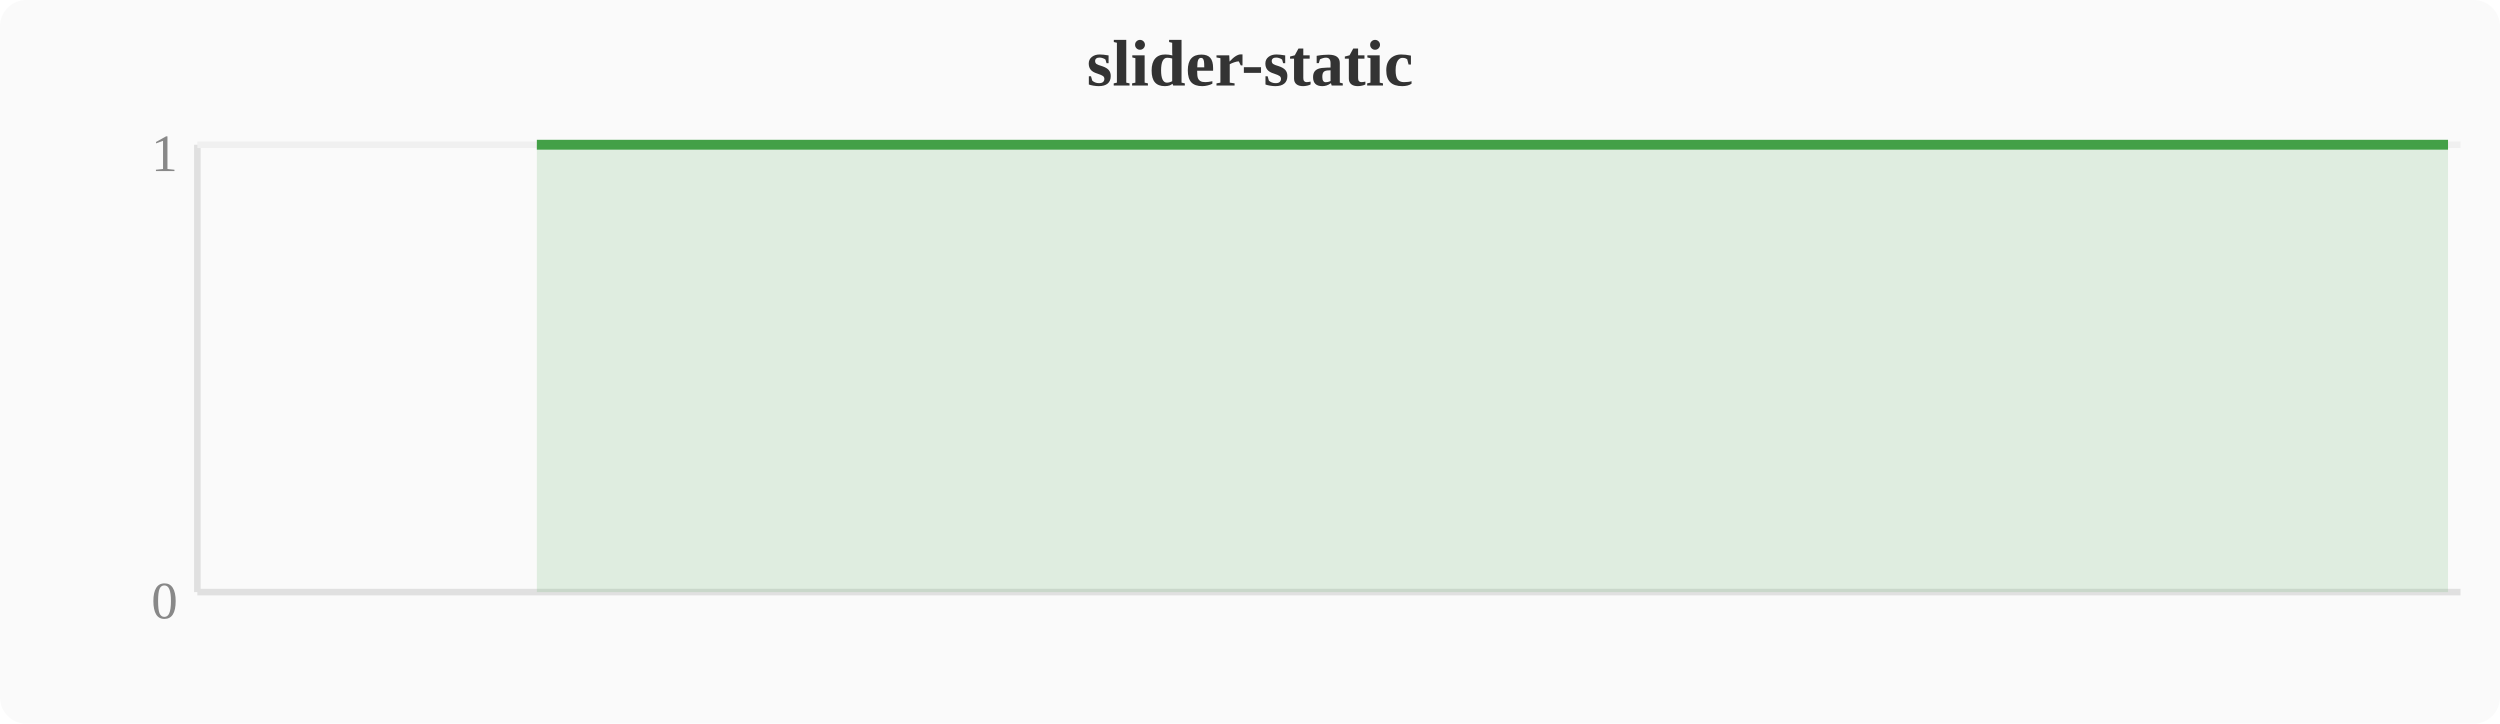
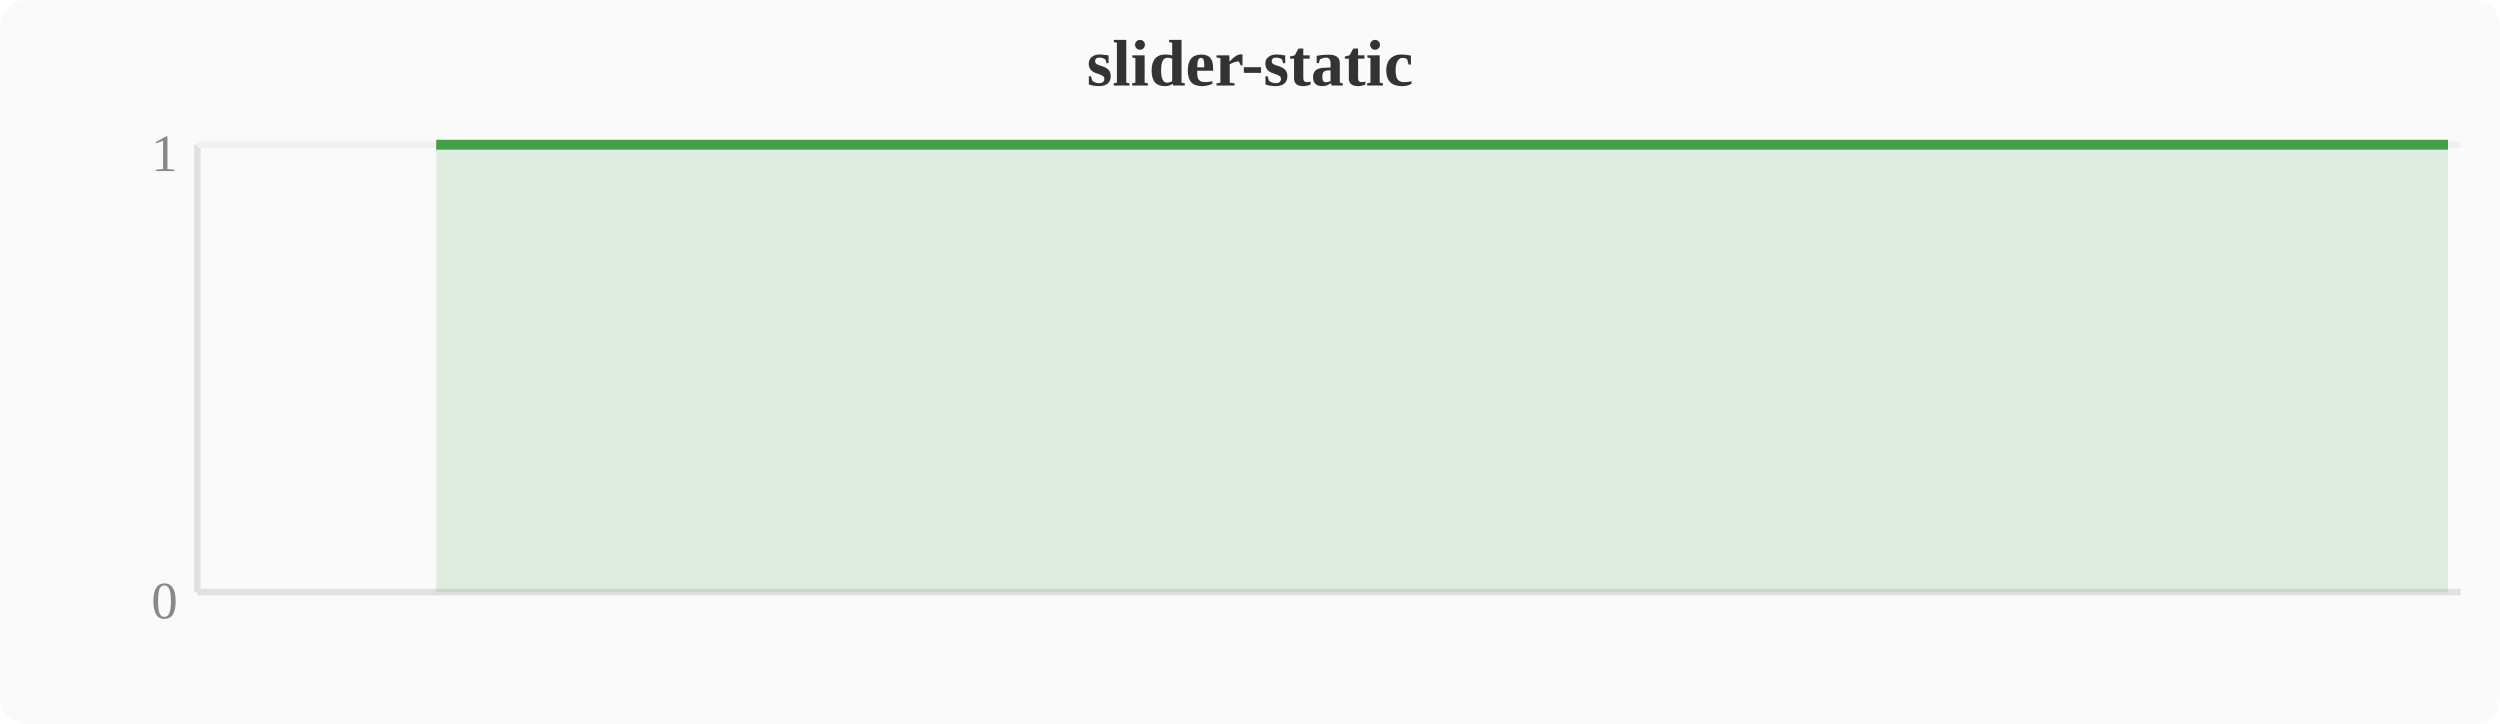
<svg xmlns="http://www.w3.org/2000/svg" width="380" height="110" viewBox="0 0 380 110">
  <rect width="380" height="110" fill="#fafafa" rx="4" />
  <text x="190" y="13" text-anchor="middle" font-size="10" font-weight="bold" fill="#333">slider-static</text>
  <line x1="30" y1="22" x2="30" y2="90" stroke="#e0e0e0" stroke-width="1" />
  <line x1="30" y1="90" x2="374" y2="90" stroke="#e0e0e0" stroke-width="1" />
  <line x1="30" y1="22" x2="374" y2="22" stroke="#f0f0f0" stroke-width="1" />
  <text x="27" y="94" text-anchor="end" font-size="8" fill="#888">0</text>
  <text x="27" y="26" text-anchor="end" font-size="8" fill="#888">1</text>
-   <polygon points="81.6,22.0 85.4,22.0 89.2,22.0 93.1,22.0 96.9,22.0 100.7,22.0 104.5,22.0 108.4,22.0 112.2,22.0 116.0,22.0 119.8,22.0 123.6,22.0 127.5,22.0 131.3,22.0 135.1,22.0 138.9,22.0 142.8,22.0 146.6,22.0 150.4,22.0 154.2,22.0 158.0,22.0 161.9,22.0 165.7,22.0 169.5,22.0 173.3,22.0 177.2,22.0 181.0,22.0 184.8,22.0 188.6,22.0 192.4,22.0 196.3,22.0 200.1,22.0 203.9,22.0 207.7,22.0 211.6,22.0 215.4,22.0 219.2,22.0 223.0,22.0 226.8,22.0 230.7,22.0 234.5,22.0 238.3,22.0 242.1,22.0 246.0,22.0 249.8,22.0 253.6,22.0 257.4,22.0 261.2,22.0 265.1,22.0 268.9,22.0 284.2,22.0 288.0,22.0 291.8,22.0 295.6,22.0 303.3,22.0 307.1,22.0 310.9,22.0 314.8,22.0 318.6,22.0 322.4,22.0 326.2,22.0 330.0,22.0 333.9,22.0 337.7,22.0 341.5,22.0 372.1,22.0 372.1,90 81.6,90" fill="#43a047" opacity="0.15" />
-   <polyline points="81.6,22.0 85.4,22.0 89.2,22.0 93.1,22.0 96.9,22.0 100.7,22.0 104.5,22.0 108.4,22.0 112.2,22.0 116.0,22.0 119.8,22.0 123.6,22.0 127.5,22.0 131.3,22.0 135.1,22.0 138.9,22.0 142.8,22.0 146.6,22.0 150.4,22.0 154.2,22.0 158.0,22.0 161.9,22.0 165.7,22.0 169.5,22.0 173.3,22.0 177.2,22.0 181.0,22.0 184.8,22.0 188.6,22.0 192.4,22.0 196.3,22.0 200.1,22.0 203.9,22.0 207.7,22.0 211.6,22.0 215.4,22.0 219.2,22.0 223.0,22.0 226.8,22.0 230.7,22.0 234.5,22.0 238.3,22.0 242.1,22.0 246.0,22.0 249.8,22.0 253.6,22.0 257.4,22.0 261.2,22.0 265.1,22.0 268.9,22.0 284.2,22.0 288.0,22.0 291.8,22.0 295.6,22.0 303.3,22.0 307.1,22.0 310.9,22.0 314.8,22.0 318.6,22.0 322.4,22.0 326.2,22.0 330.0,22.0 333.9,22.0 337.7,22.0 341.5,22.0 372.1,22.0" fill="none" stroke="#43a047" stroke-width="1.5" stroke-linejoin="round" />
+   <polygon points="66.3,22.0 70.1,22.0 74.0,22.0 77.8,22.0 81.6,22.0 85.4,22.0 89.2,22.0 93.1,22.0 96.9,22.0 100.7,22.0 104.5,22.0 108.4,22.0 112.2,22.0 116.0,22.0 119.8,22.0 123.6,22.0 127.5,22.0 131.3,22.0 135.1,22.0 138.9,22.0 142.8,22.0 146.6,22.0 150.4,22.0 154.2,22.0 158.0,22.0 161.9,22.0 165.7,22.0 169.5,22.0 173.3,22.0 177.2,22.0 181.0,22.0 184.8,22.0 188.6,22.0 192.4,22.0 196.3,22.0 200.1,22.0 203.9,22.0 207.7,22.0 211.6,22.0 215.4,22.0 219.2,22.0 223.0,22.0 226.8,22.0 230.7,22.0 234.5,22.0 238.3,22.0 242.1,22.0 246.0,22.0 249.8,22.0 253.6,22.0 268.9,22.0 272.7,22.0 276.5,22.0 280.4,22.0 288.0,22.0 291.8,22.0 295.6,22.0 299.5,22.0 303.3,22.0 307.1,22.0 310.9,22.0 314.8,22.0 318.6,22.0 322.4,22.0 326.2,22.0 356.8,22.0 372.1,22.0 372.1,90 66.3,90" fill="#43a047" opacity="0.15" />
+   <polyline points="66.3,22.0 70.1,22.0 74.0,22.0 77.8,22.0 81.6,22.0 85.4,22.0 89.2,22.0 93.1,22.0 96.9,22.0 100.7,22.0 104.5,22.0 108.4,22.0 112.2,22.0 116.0,22.0 119.8,22.0 123.6,22.0 127.5,22.0 131.3,22.0 135.1,22.0 138.9,22.0 142.8,22.0 146.6,22.0 150.4,22.0 154.2,22.0 158.0,22.0 161.9,22.0 165.7,22.0 169.5,22.0 173.3,22.0 177.2,22.0 181.0,22.0 184.8,22.0 188.6,22.0 192.4,22.0 196.3,22.0 200.1,22.0 203.9,22.0 207.7,22.0 211.6,22.0 215.4,22.0 219.2,22.0 223.0,22.0 226.8,22.0 230.7,22.0 234.5,22.0 238.3,22.0 242.1,22.0 246.0,22.0 249.8,22.0 253.6,22.0 268.9,22.0 272.7,22.0 276.5,22.0 280.4,22.0 288.0,22.0 291.8,22.0 295.6,22.0 299.5,22.0 303.3,22.0 307.1,22.0 310.9,22.0 314.8,22.0 318.6,22.0 322.4,22.0 326.2,22.0 356.8,22.0 372.1,22.0" fill="none" stroke="#43a047" stroke-width="1.5" stroke-linejoin="round" />
</svg>
